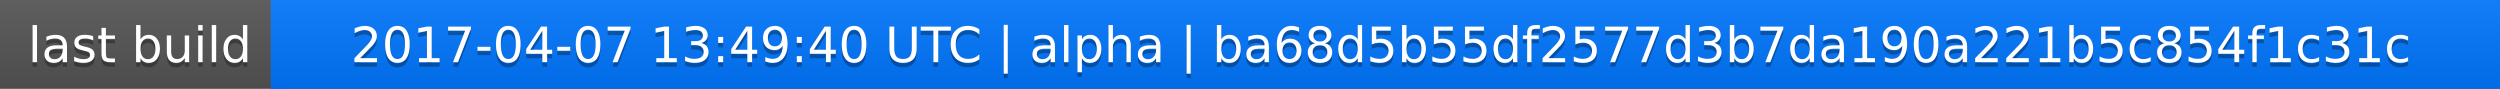
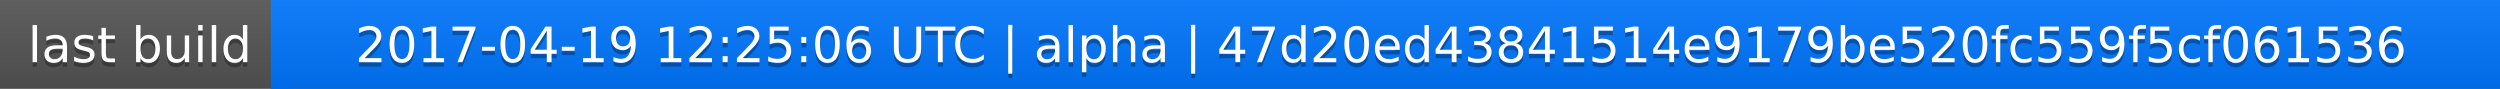
<svg xmlns="http://www.w3.org/2000/svg" width="563" height="20">
  <linearGradient id="a" x2="0" y2="100%">
    <stop offset="0" stop-color="#bbb" stop-opacity=".1" />
    <stop offset="1" stop-opacity=".1" />
  </linearGradient>
  <rect rx="0" width="563" height="20" fill="#555" />
  <rect rx="0" x="61" width="502" height="20" fill="#07f" />
  <path fill="#07f" d="M61 0h4v20h-4z" />
  <rect rx="0" width="563" height="20" fill="url(#a)" />
  <g fill="#fff" text-anchor="middle" font-family="DejaVu Sans,Verdana,Geneva,sans-serif" font-size="11">
    <text x="31.5" y="15" fill="#010101" fill-opacity=".3">last build</text>
    <text x="31.5" y="14">last build</text>
-     <text x="311" y="15" fill="#010101" fill-opacity=".3">2017-04-07 13:49:40 UTC | alpha | ba68d5b55df2577d3b7da190a221b5c854f1c31c</text>
-     <text x="311" y="14">2017-04-07 13:49:40 UTC | alpha | ba68d5b55df2577d3b7da190a221b5c854f1c31c</text>
+     <text x="311" y="15" fill="#010101" fill-opacity=".3">2017-04-19 12:25:06 UTC | alpha | 47d20ed43841514e9179be520fc559f5cf061536</text>
+     <text x="311" y="14">2017-04-19 12:25:06 UTC | alpha | 47d20ed43841514e9179be520fc559f5cf061536</text>
  </g>
</svg>
